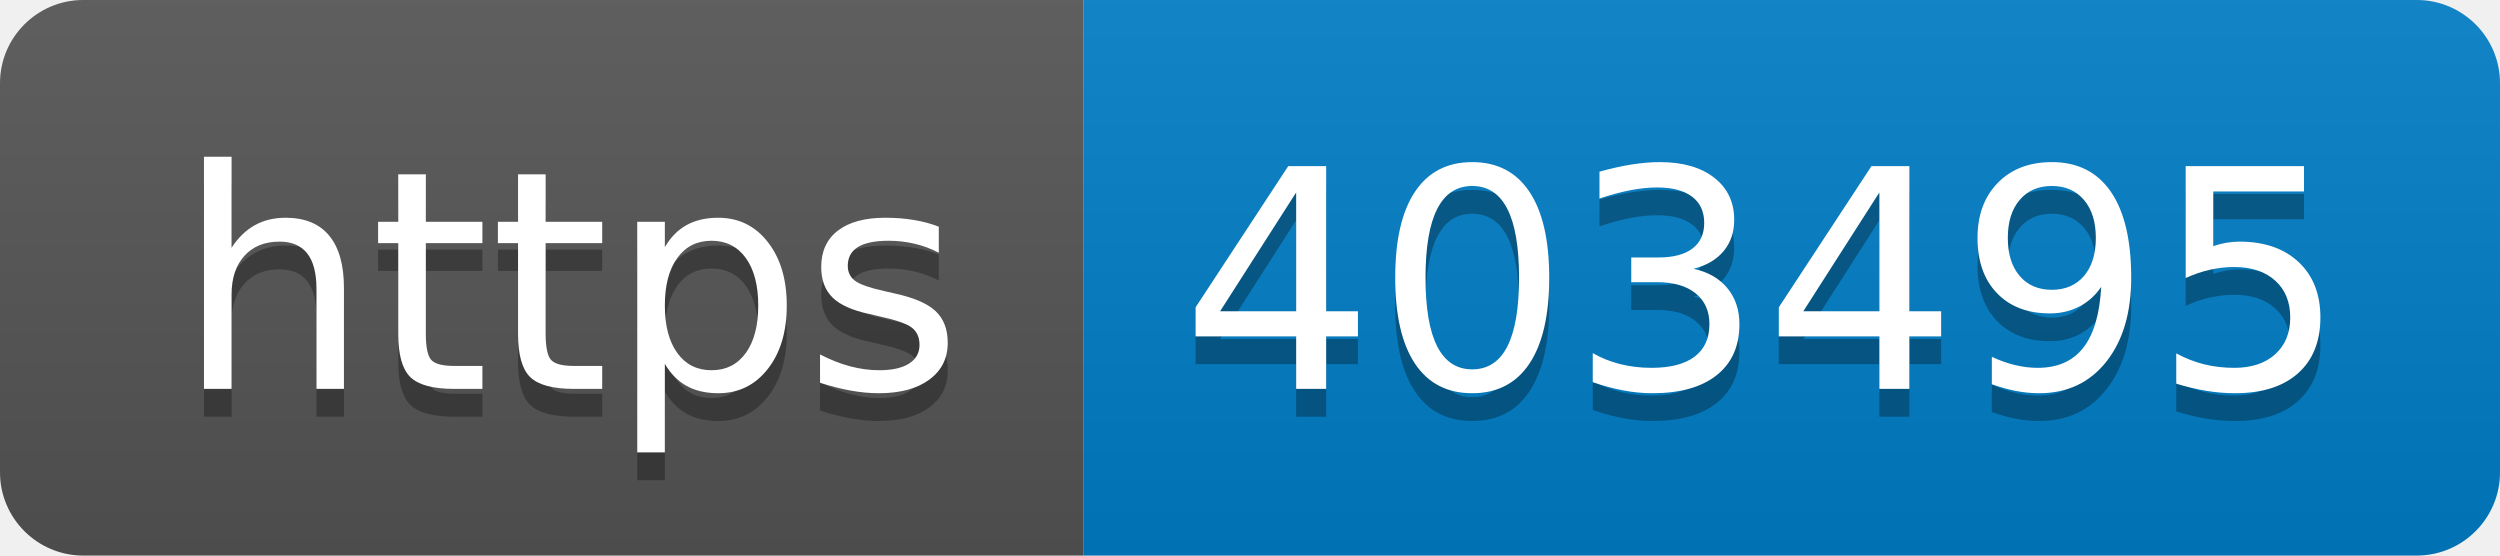
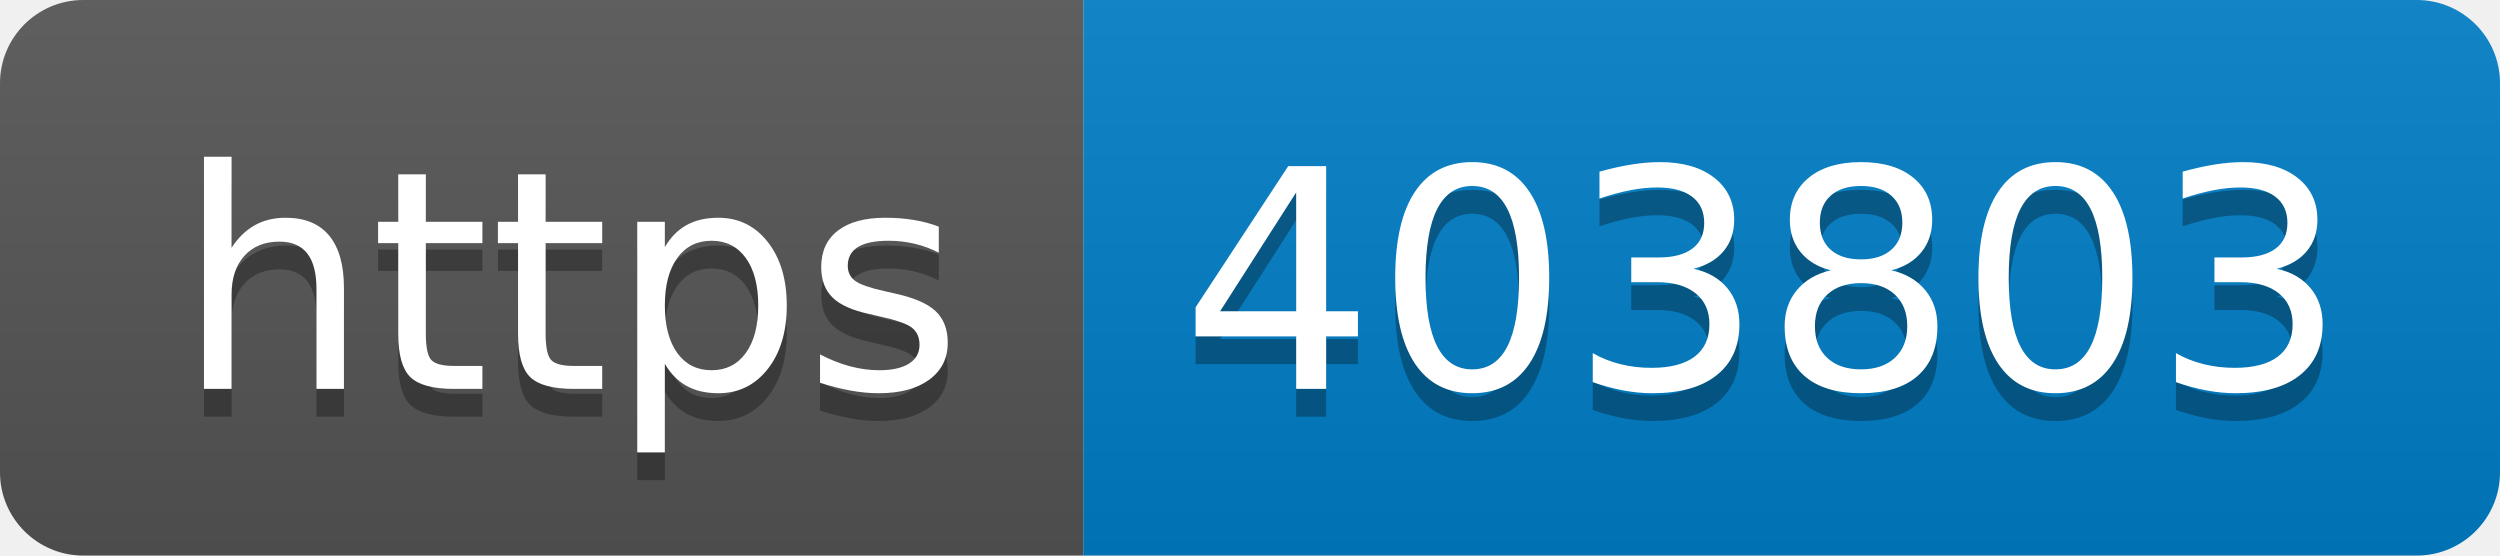
- <svg xmlns="http://www.w3.org/2000/svg" width="90" height="20" role="img" aria-label="https: 403495">
+ <svg xmlns="http://www.w3.org/2000/svg" width="90" height="20" role="img" aria-label="https: 403803">
  <linearGradient id="s" x2="0" y2="100%">
    <stop offset="0" stop-color="#bbb" stop-opacity=".1" />
    <stop offset="1" stop-opacity=".1" />
  </linearGradient>
  <clipPath id="r">
    <rect width="90" height="20" rx="3" fill="#fff" />
  </clipPath>
  <g clip-path="url(#r)">
    <rect width="39" height="20" fill="#555" />
    <rect x="39" width="51" height="20" fill="#007ec6" />
    <rect width="90" height="20" fill="url(#s)" />
  </g>
  <g fill="#fff" text-anchor="middle" font-family="Verdana,Geneva,DejaVu Sans,sans-serif" text-rendering="geometricPrecision" font-size="110">
    <text aria-hidden="true" x="205" y="150" fill="#010101" fill-opacity=".3" transform="scale(.1)" textLength="290">https</text>
    <text x="205" y="140" transform="scale(.1)" fill="#fff" textLength="290">https</text>
-     <text aria-hidden="true" x="635" y="150" fill="#010101" fill-opacity=".3" transform="scale(.1)" textLength="410">403495</text>
-     <text x="635" y="140" transform="scale(.1)" fill="#fff" textLength="410">403495</text>
+     <text aria-hidden="true" x="635" y="150" fill="#010101" fill-opacity=".3" transform="scale(.1)" textLength="410">403803</text>
+     <text x="635" y="140" transform="scale(.1)" fill="#fff" textLength="410">403803</text>
  </g>
</svg>
